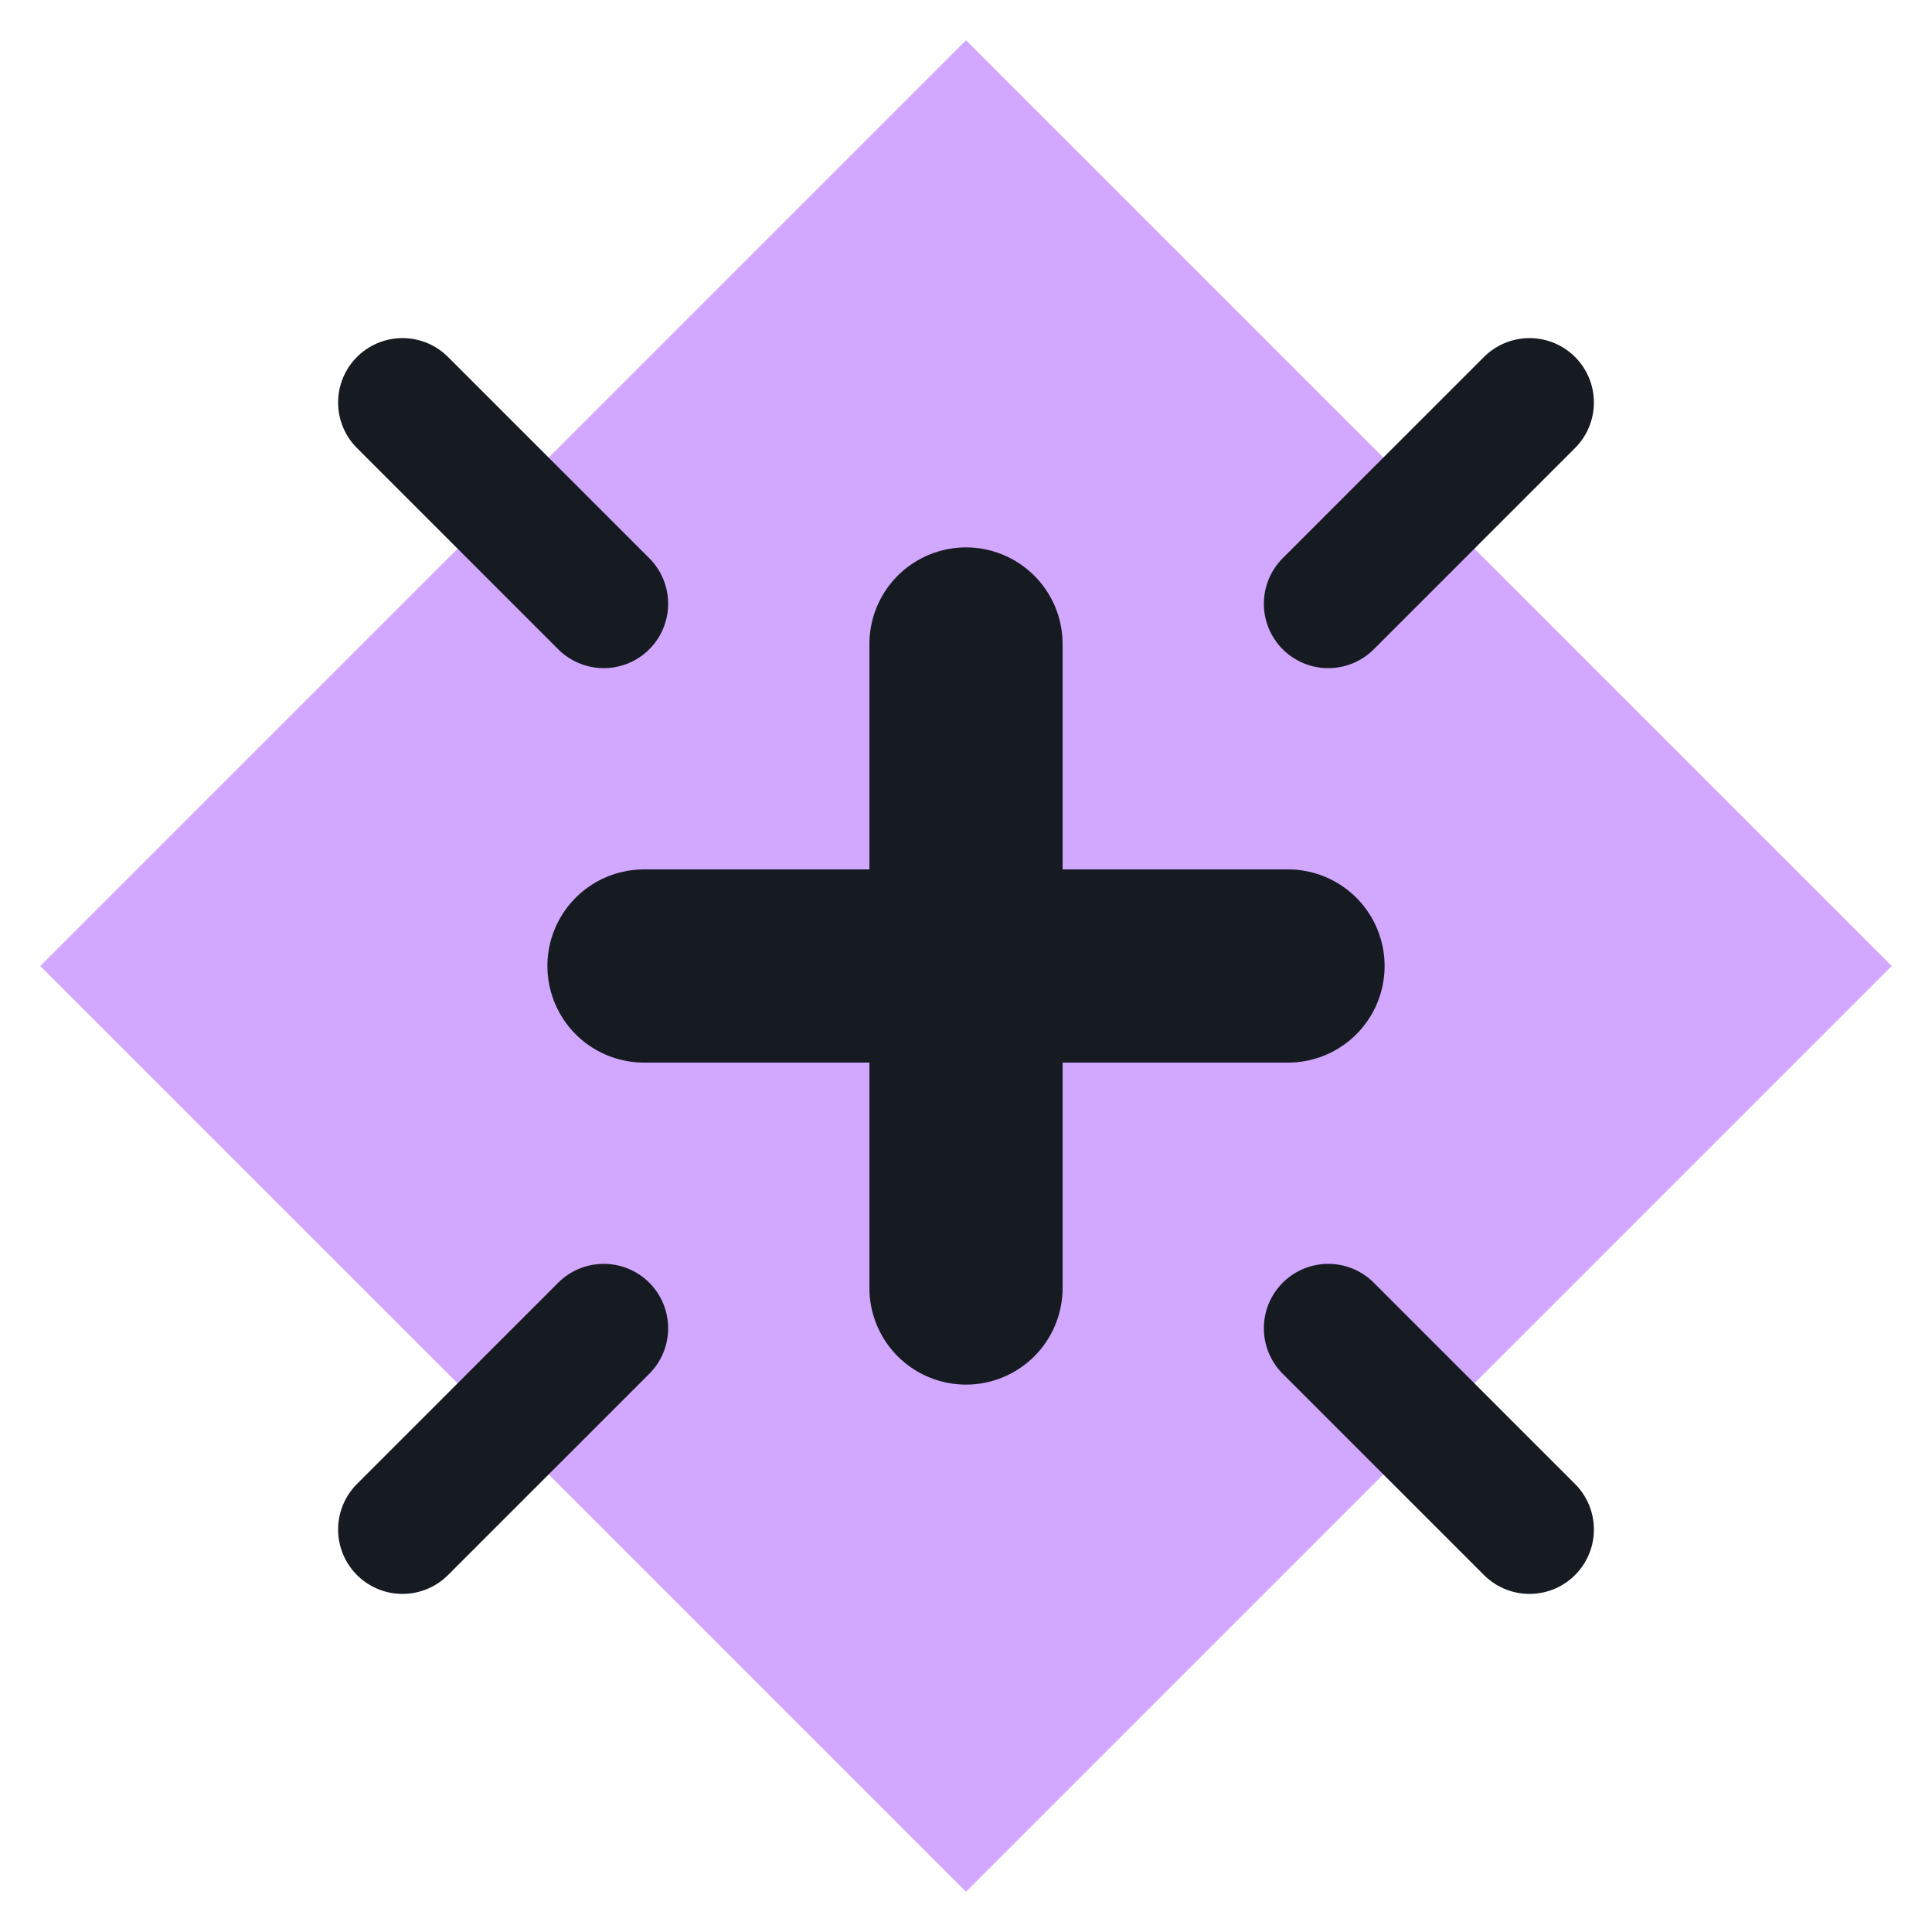
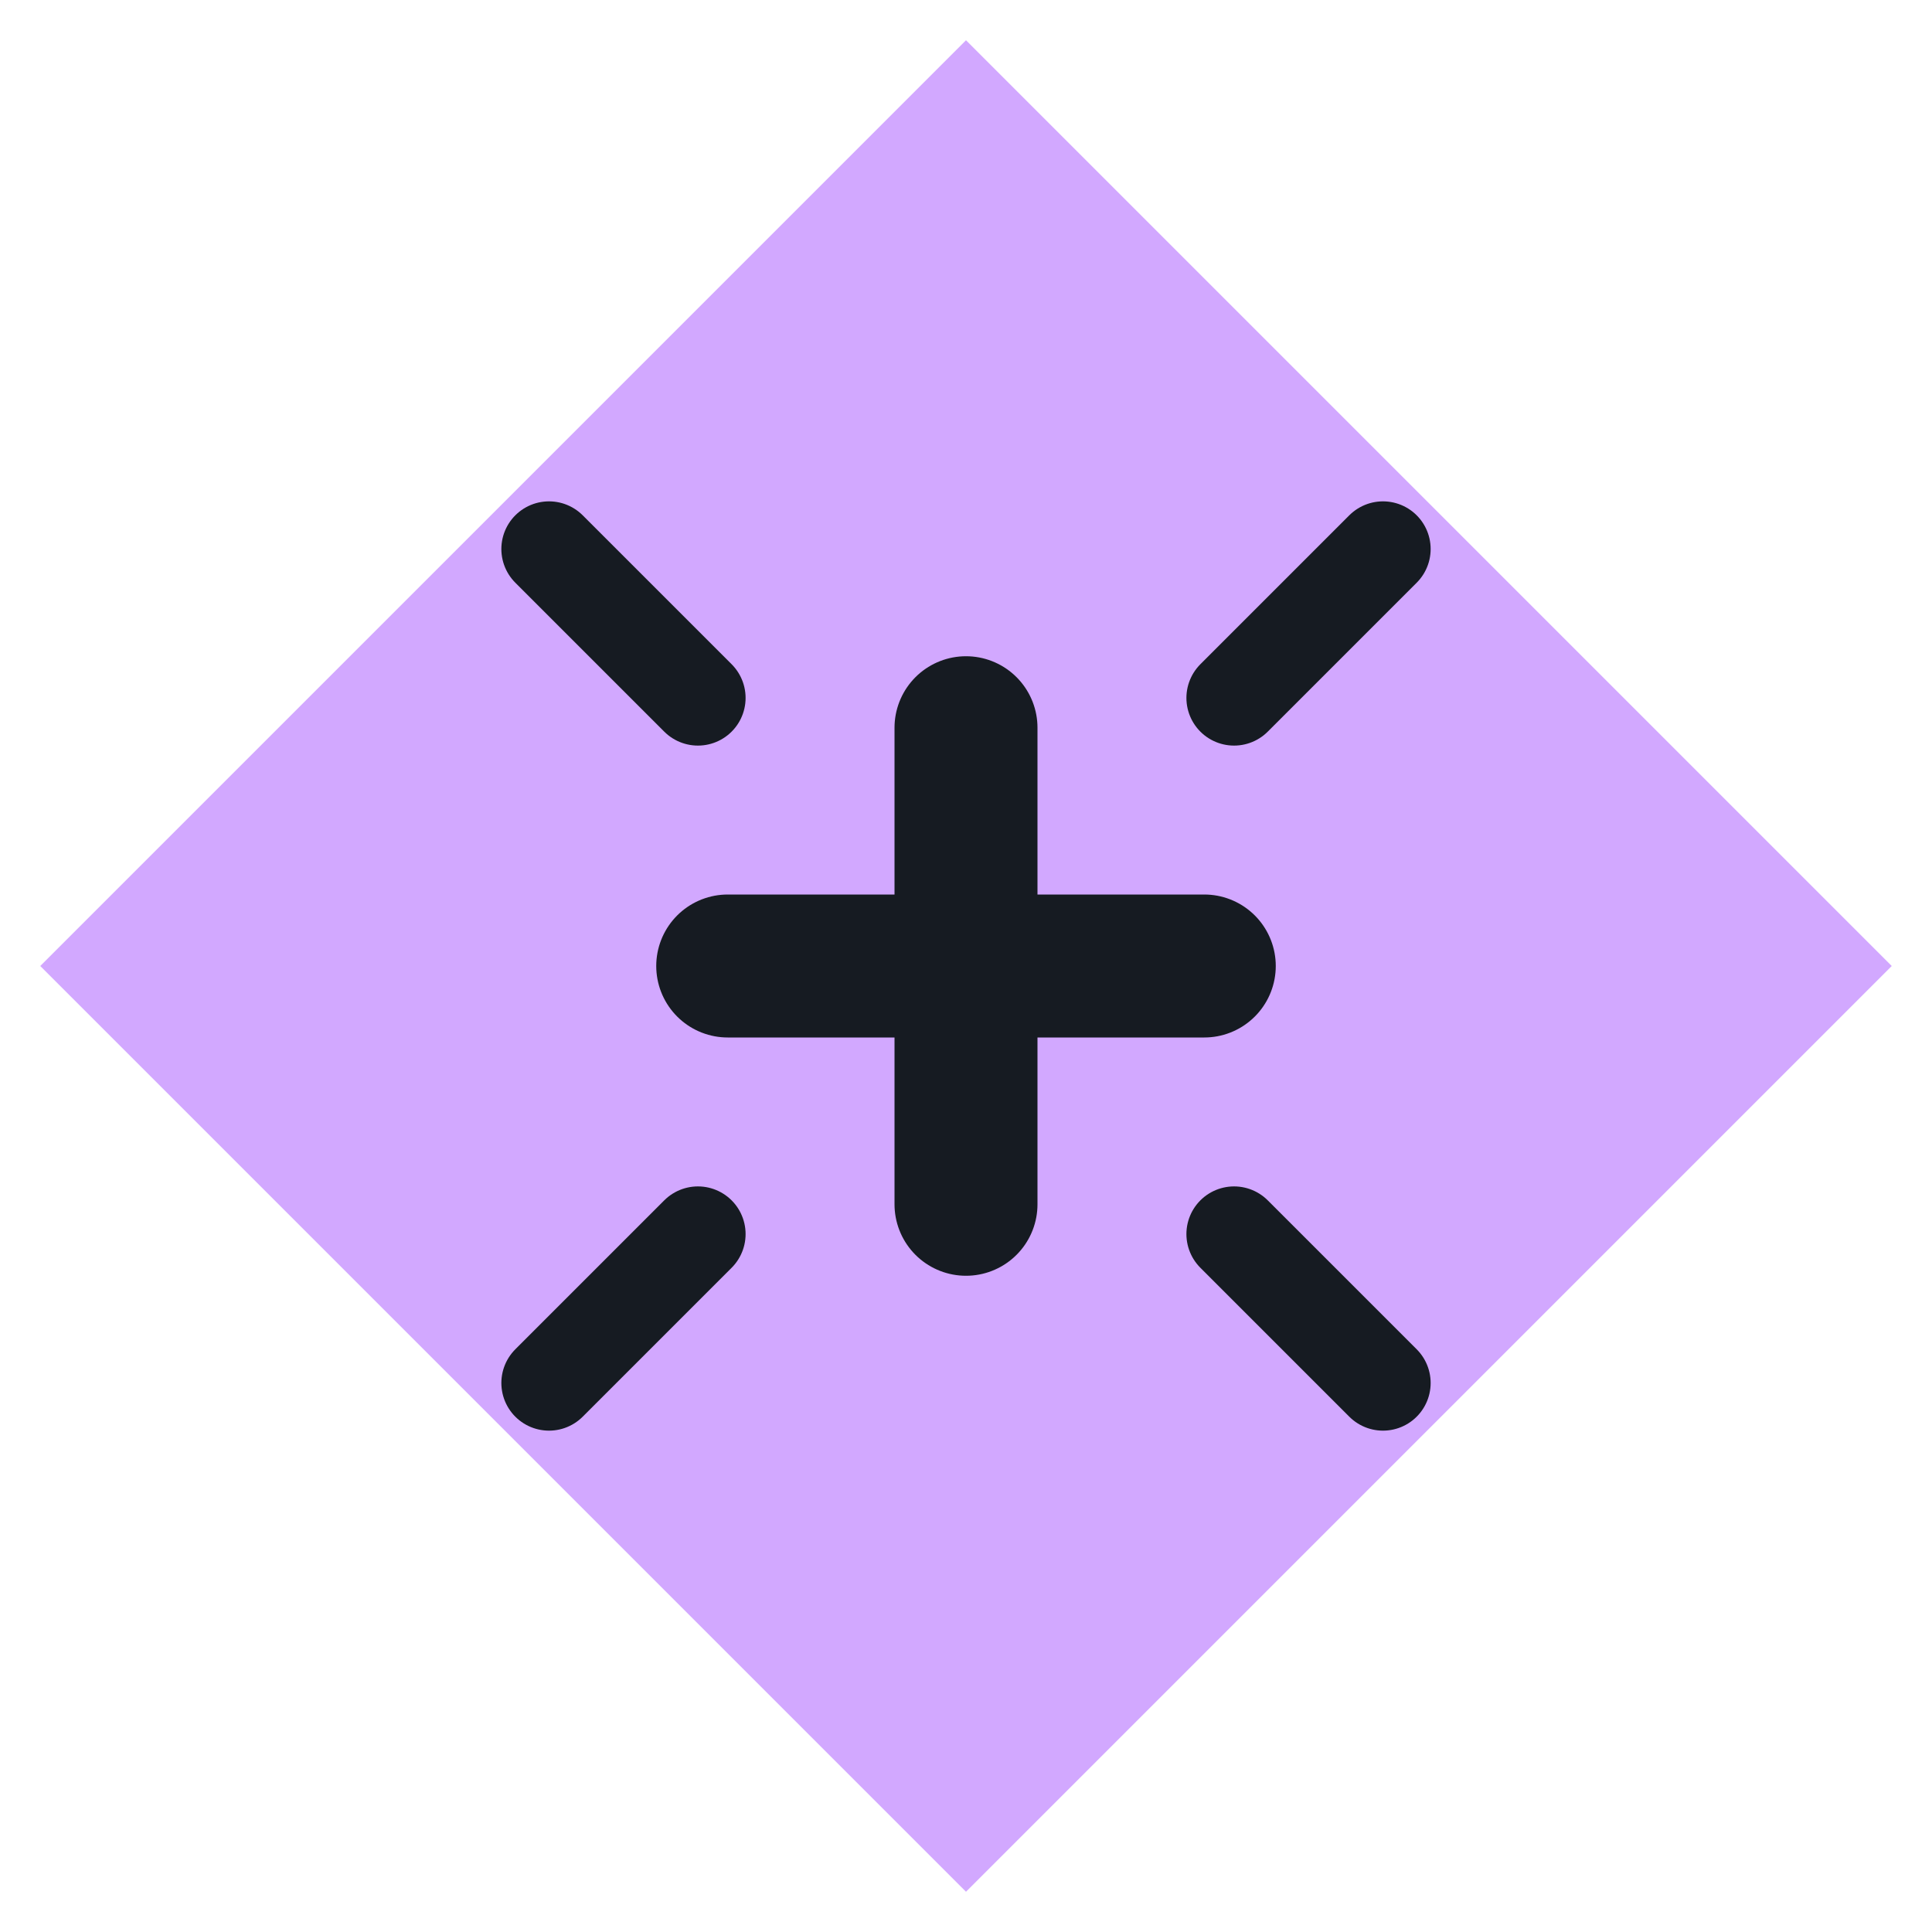
<svg xmlns="http://www.w3.org/2000/svg" viewBox="0 0 24 24" width="24" height="24">
  <path d="M12 0.5L23.5 12 12 23.5 0.5 12z" fill="#d2a8ff" />
-   <path d="M12 8v8M8 12h8" fill="none" stroke="#161b22" stroke-width="2.4" stroke-linecap="round" stroke-linejoin="round" />
-   <path d="M5 5l2.5 2.5M19 5l-2.5 2.5M5 19l2.5-2.5M19 19l-2.5-2.5" fill="none" stroke="#161b22" stroke-width="1.6" stroke-linecap="round" stroke-linejoin="round" />
+   <g transform="translate(12 12) scale(0.74) translate(-12 -12)">
+     <path d="M12 8v8M8 12h8" fill="none" stroke="#161b22" stroke-width="2.4" stroke-linecap="round" stroke-linejoin="round" />
+     <path d="M5 5l2.5 2.5M19 5l-2.5 2.5M5 19l2.5-2.5M19 19l-2.5-2.5" fill="none" stroke="#161b22" stroke-width="1.6" stroke-linecap="round" stroke-linejoin="round" />
+   </g>
</svg>
